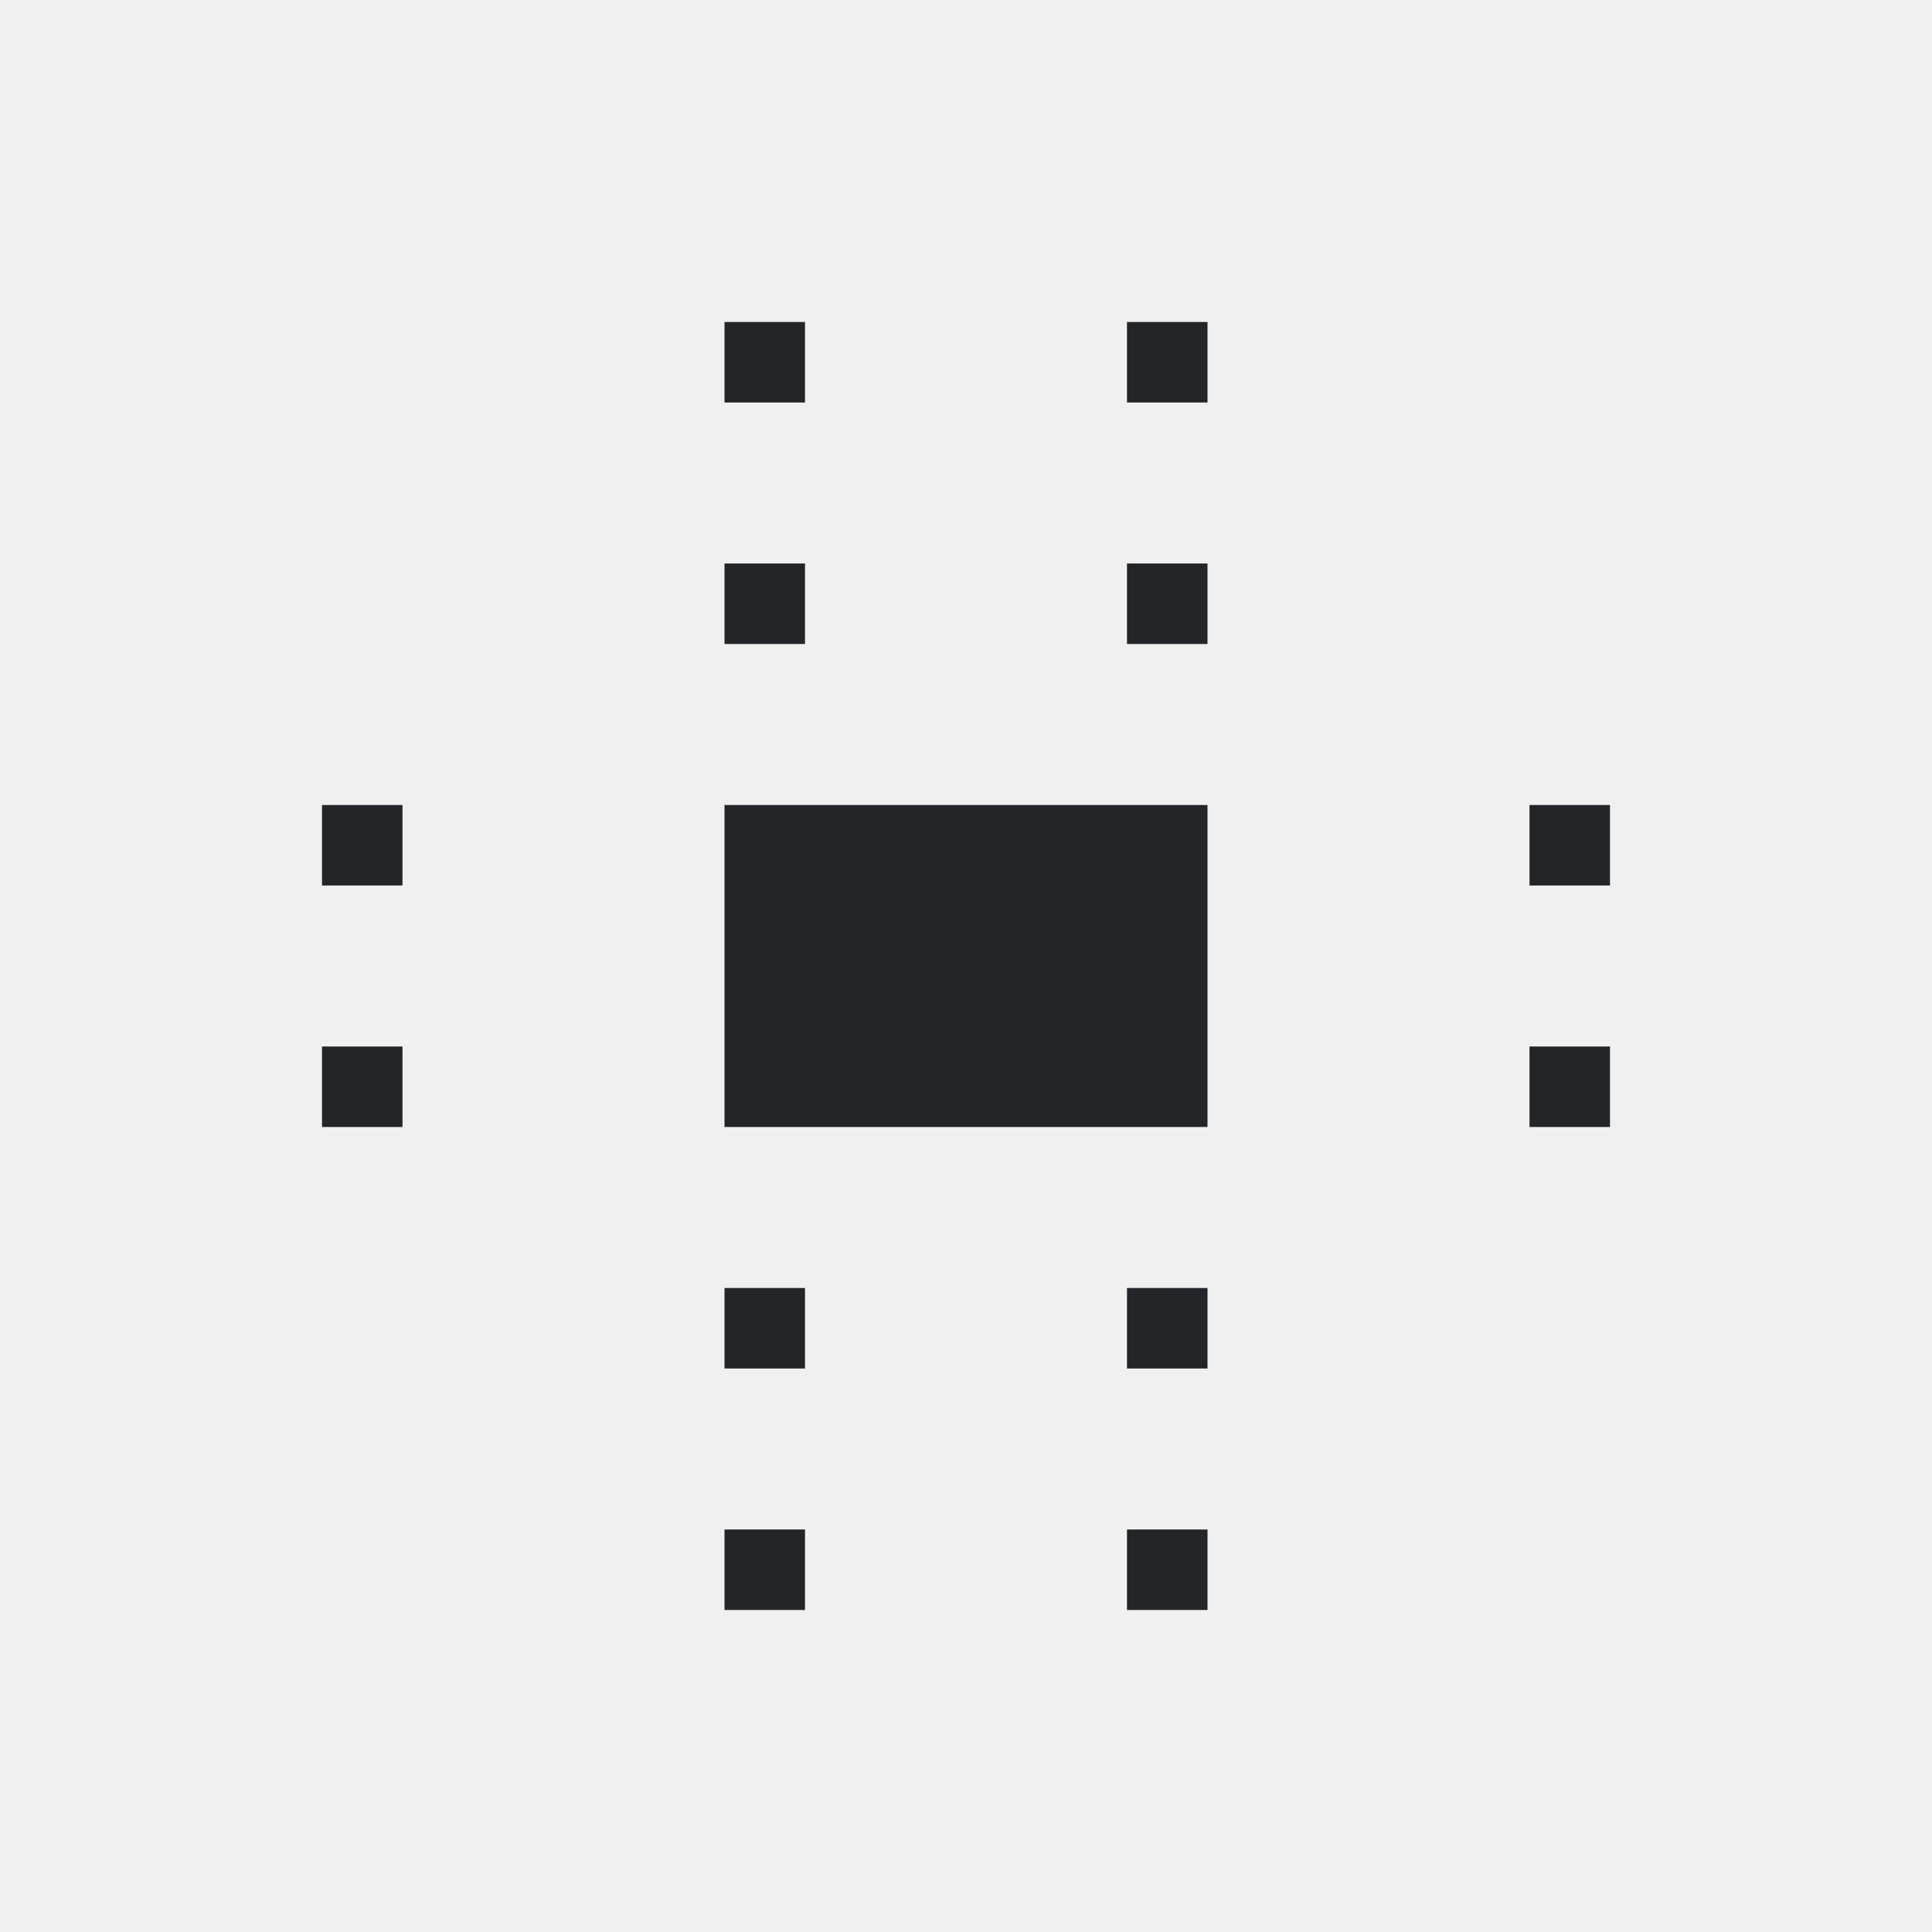
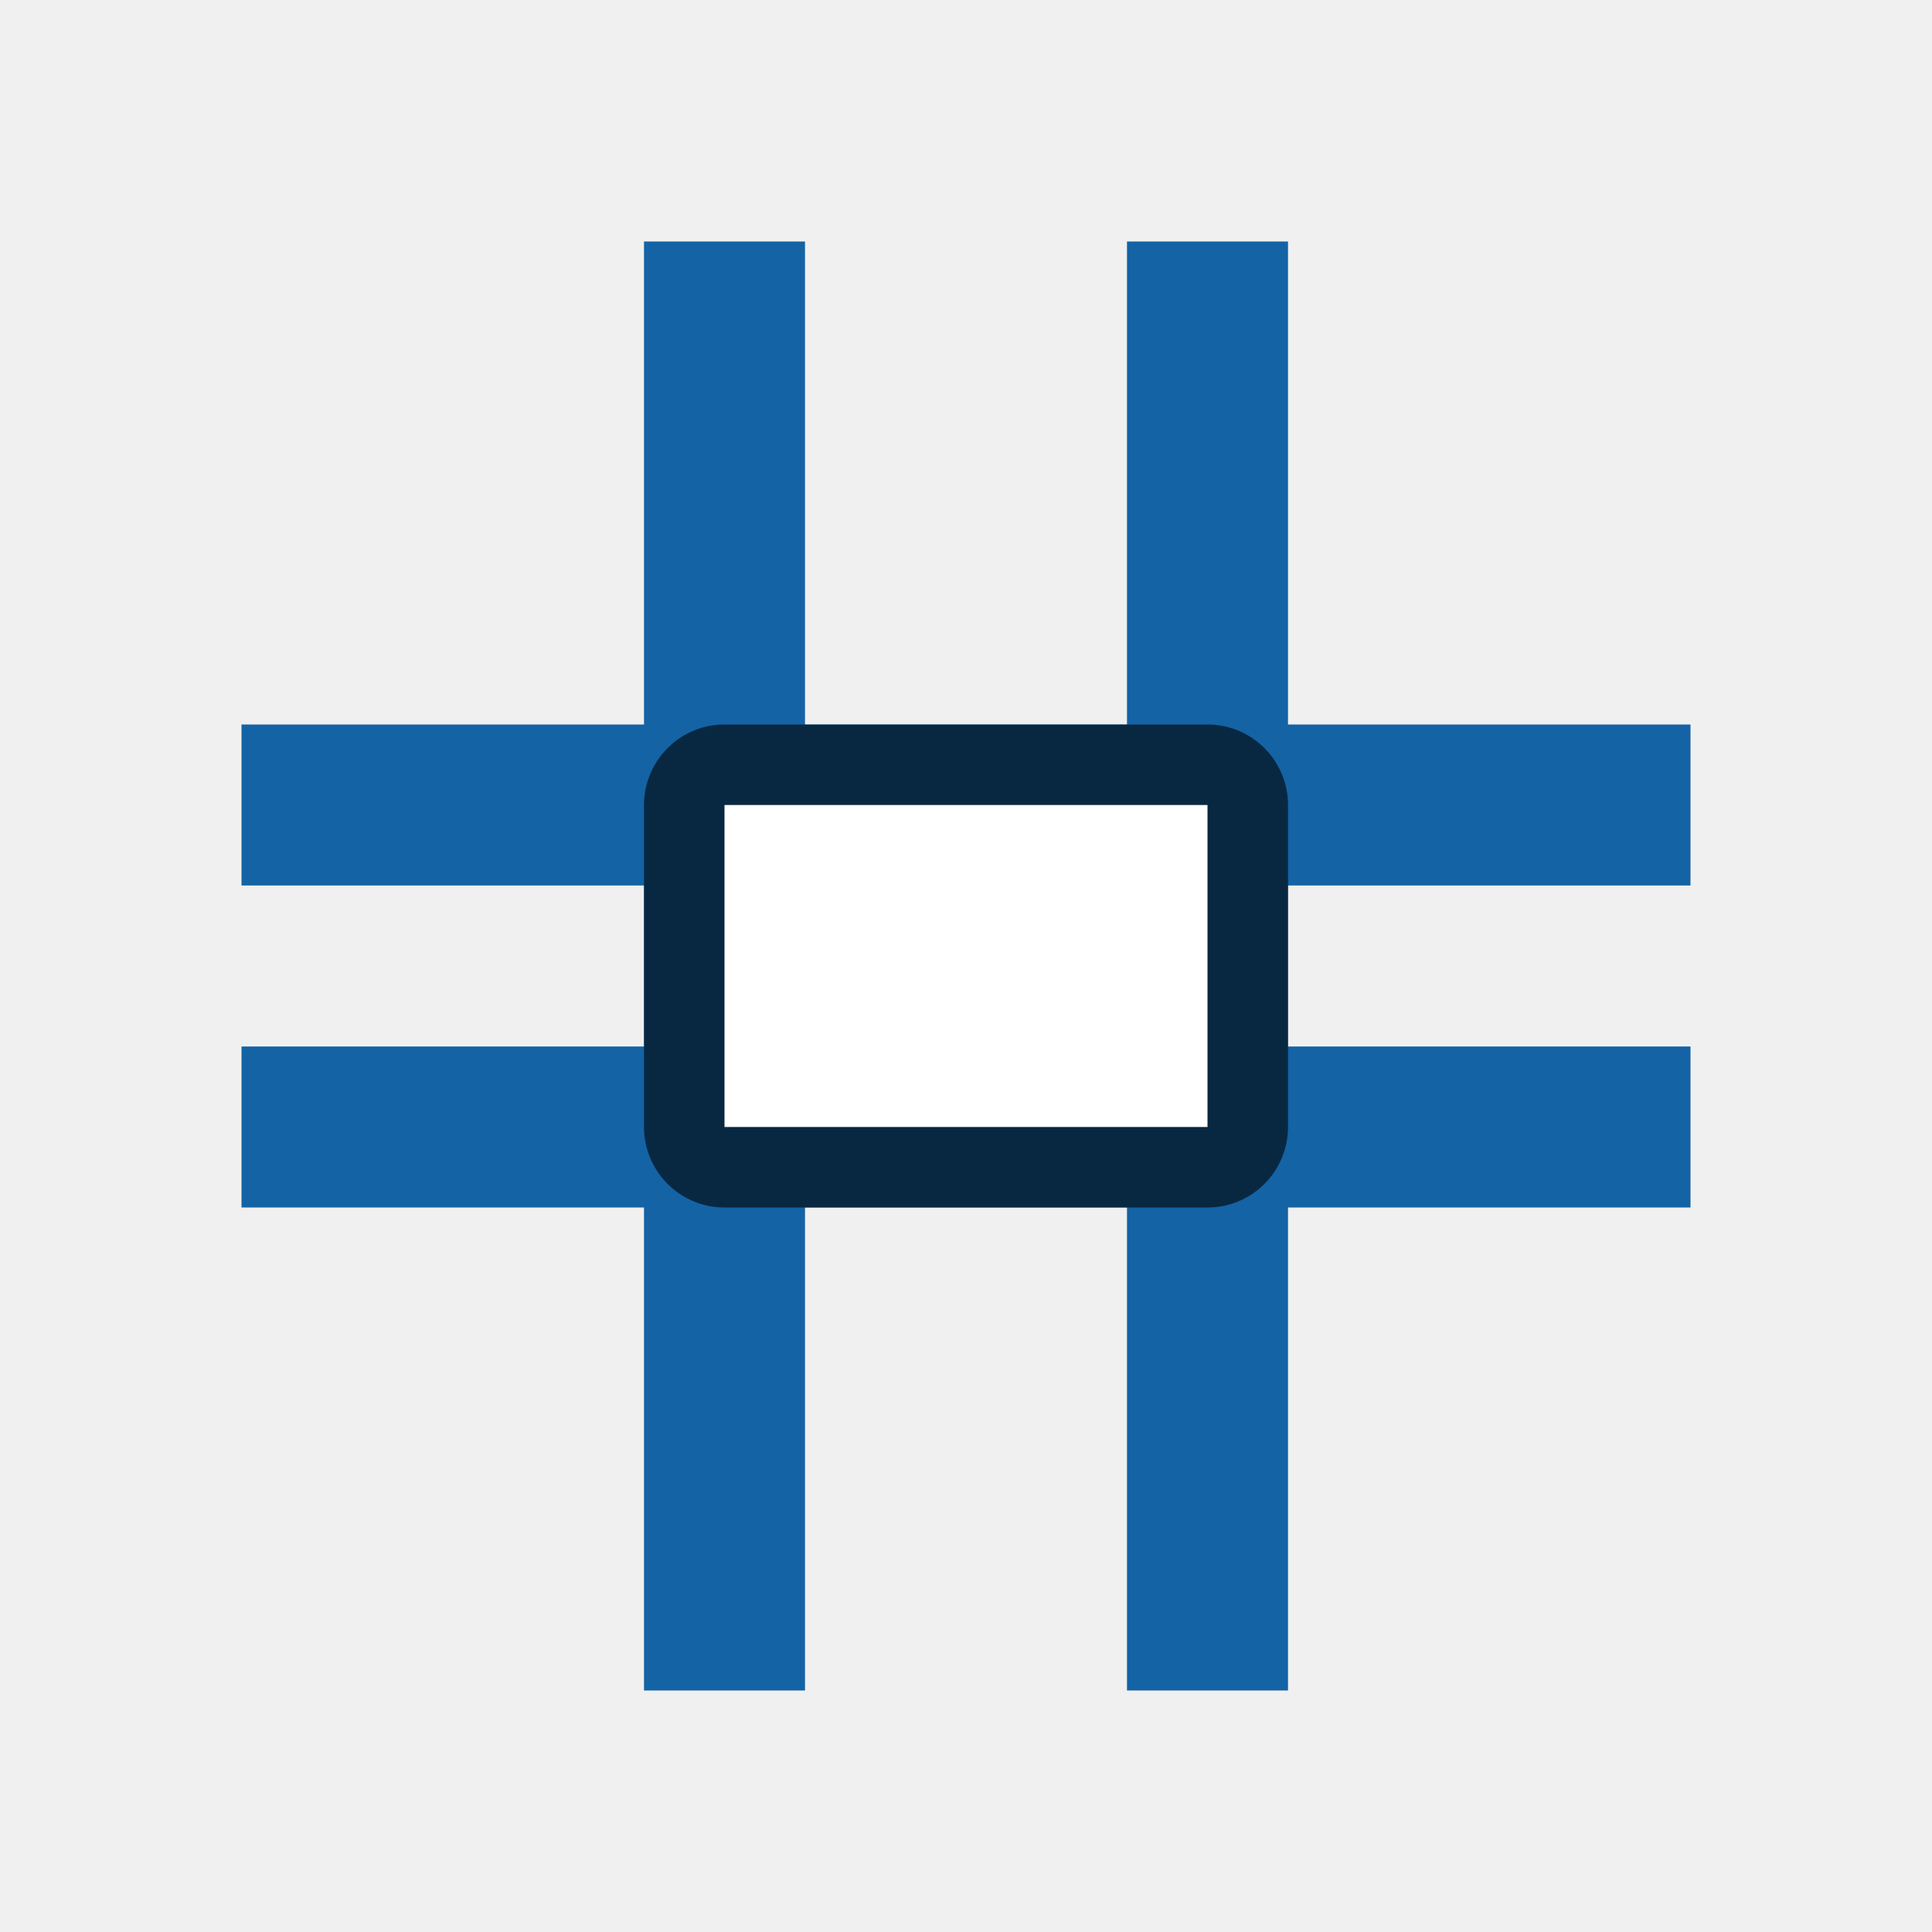
- <svg xmlns="http://www.w3.org/2000/svg" viewBox="0 0 24 24">
-   <path d="m9 4v1h1v-1zm5 0v1h1v-1zm-5 3v1h1v-1zm5 0v1h1v-1zm-10 3v1h1v-1zm5 0v1 2 1h1 4 1v-1-2-1h-1-4zm10 0v1h1v-1zm-15 3v1h1v-1zm15 0v1h1v-1zm-10 3v1h1v-1zm5 0v1h1v-1zm-5 3v1h1v-1zm5 0v1h1v-1z" fill="#232629" />
+ <svg xmlns="http://www.w3.org/2000/svg" viewBox="0 0 24 24" version="1.1" id="svg4">
+   <defs id="defs8" />
+   <rect style="opacity:1;fill:#1463a5;fill-opacity:1;fill-rule:nonzero;stroke:none;stroke-width:2.619;stroke-linecap:round;stroke-linejoin:round;stroke-miterlimit:4;stroke-dasharray:none;stroke-opacity:1" id="rect837" width="2" height="18" x="8" y="3" />
+   <rect y="-21" x="9" height="18" width="2" id="rect827" style="opacity:1;fill:#1463a5;fill-opacity:1;fill-rule:nonzero;stroke:none;stroke-width:2.619;stroke-linecap:round;stroke-linejoin:round;stroke-miterlimit:4;stroke-dasharray:none;stroke-opacity:1" transform="rotate(90)" />
+   <rect style="opacity:1;fill:#1463a5;fill-opacity:1;fill-rule:nonzero;stroke:none;stroke-width:2.619;stroke-linecap:round;stroke-linejoin:round;stroke-miterlimit:4;stroke-dasharray:none;stroke-opacity:1" id="rect829" width="2" height="18" x="13" y="-21" transform="rotate(90)" />
+   <rect y="3" x="14" height="18" width="2" id="rect823" style="opacity:1;fill:#1463a5;fill-opacity:1;fill-rule:nonzero;stroke:none;stroke-width:2.619;stroke-linecap:round;stroke-linejoin:round;stroke-miterlimit:4;stroke-dasharray:none;stroke-opacity:1" />
+   <path style="fill:#000000;stroke:#000000;opacity:0.6;stroke-width:2;stroke-miterlimit:4;stroke-dasharray:none;stroke-linejoin:round" id="path819" d="m 9,10 v 1 2 1 h 1 4 1 v -1 -2 -1 h -1 -4 z" />
+   <path d="m 9,10 v 1 2 1 h 1 4 1 v -1 -2 -1 h -1 -4 z" id="path2" style="fill:#ffffff" />
</svg>
